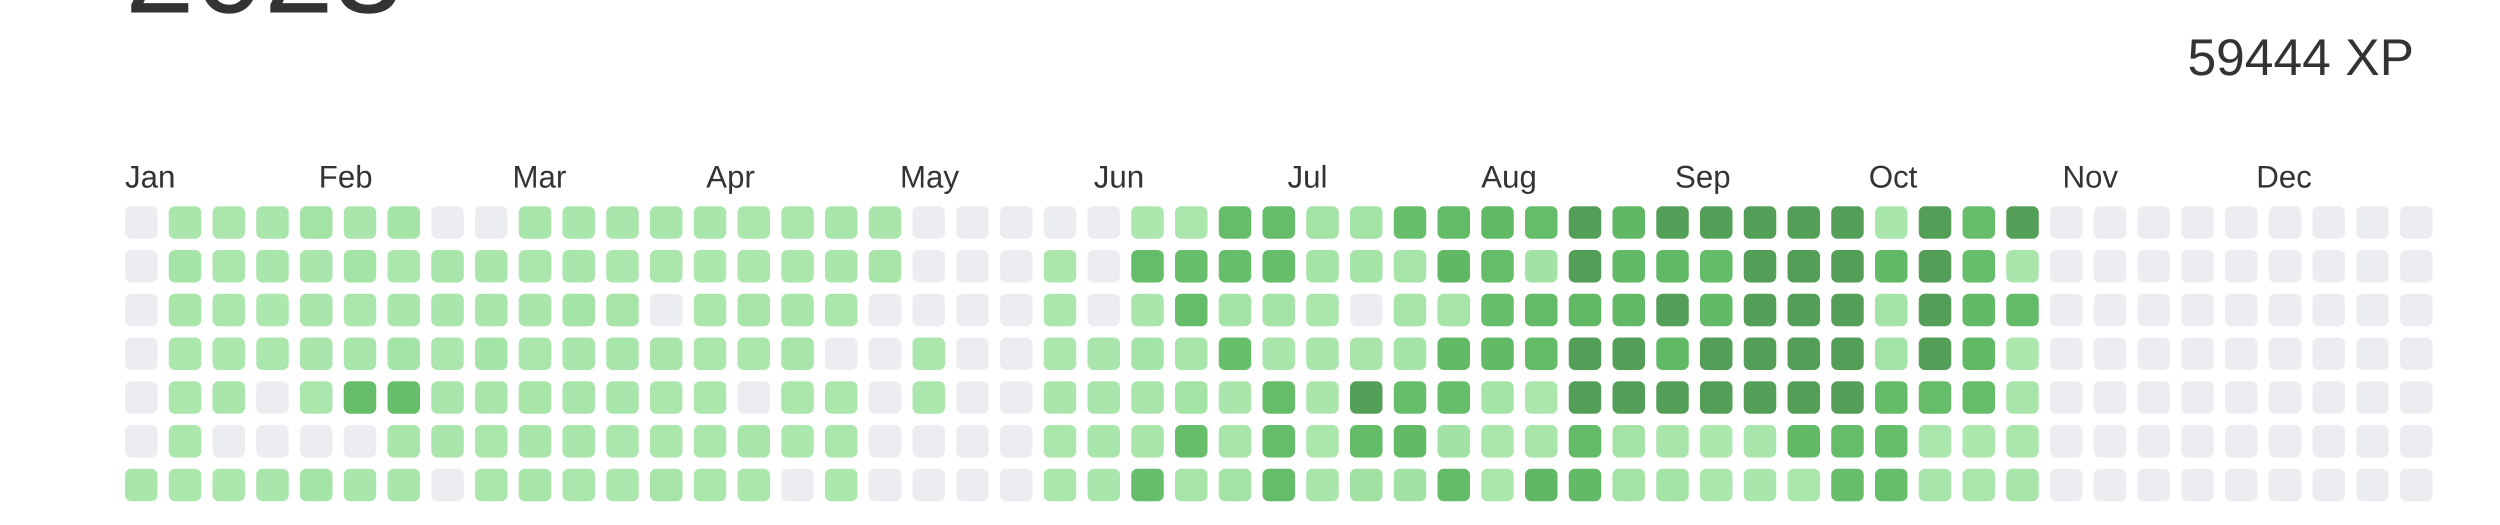
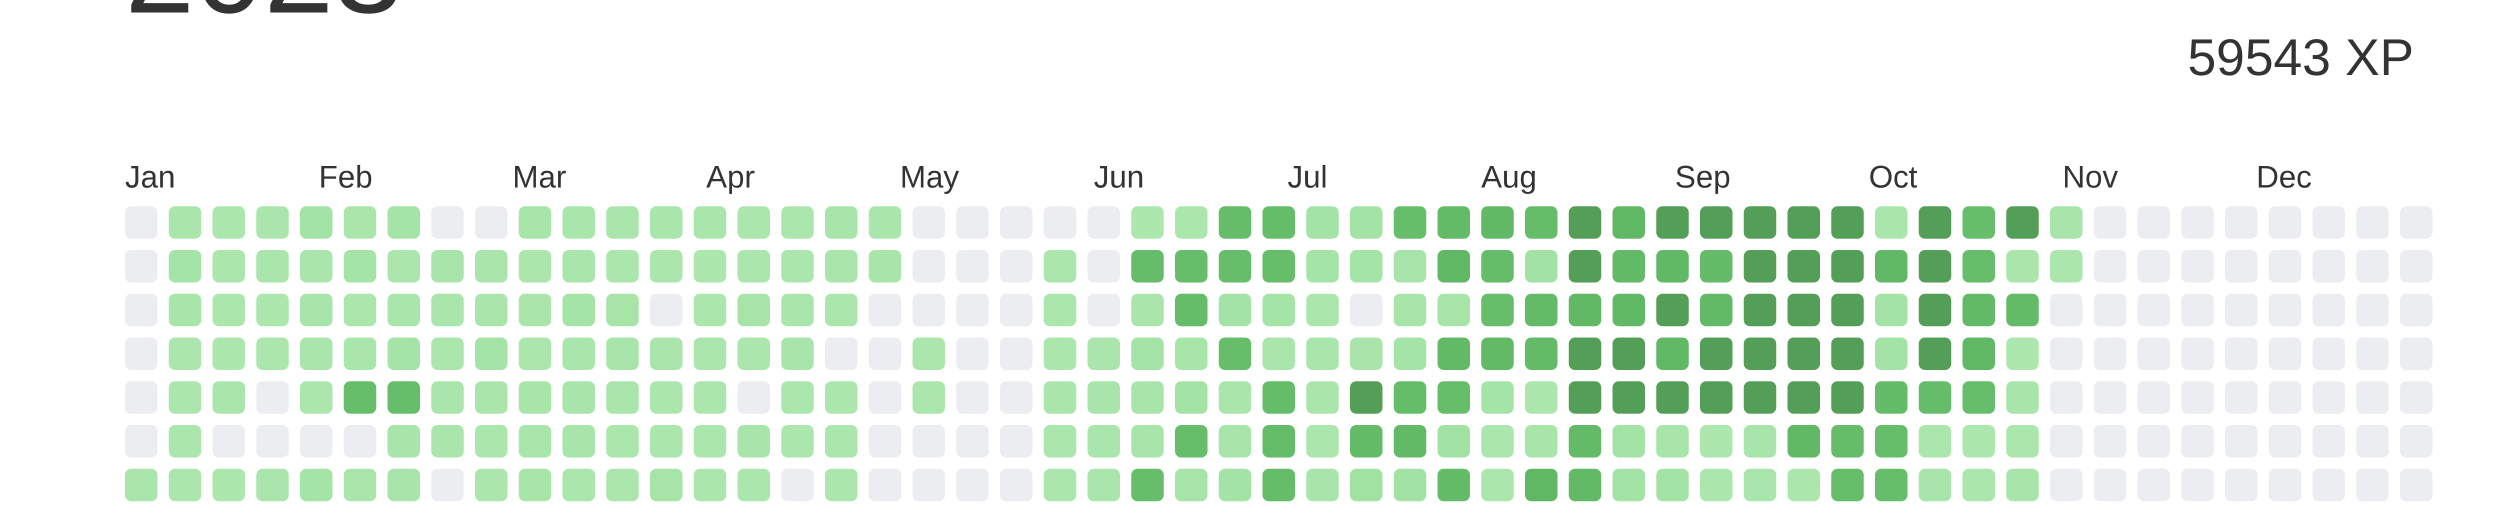
<svg xmlns="http://www.w3.org/2000/svg" baseProfile="full" height="42mm" version="1.1" viewBox="0,0,200,42" width="200mm">
  <defs />
  <rect fill="#ffffff" height="42" width="200" x="0" y="0" />
  <text alignment-baseline="hanging" fill="#333333" style="font-size:10.0px; font-family:Arial;" x="10" y="1">2023</text>
-   <text alignment-baseline="hanging" fill="#333333" style="font-size:4.125px; font-family:Arial;" x="175" y="6">59444 XP</text>
+   <text alignment-baseline="hanging" fill="#333333" style="font-size:4.125px; font-family:Arial;" x="175" y="6">59543 XP</text>
  <text fill="#333333" style="font-size:2.5px; font-family:Arial" x="10.0" y="15">Jan</text>
  <text fill="#333333" style="font-size:2.5px; font-family:Arial" x="25.5" y="15">Feb</text>
  <text fill="#333333" style="font-size:2.5px; font-family:Arial" x="41.0" y="15">Mar</text>
  <text fill="#333333" style="font-size:2.5px; font-family:Arial" x="56.5" y="15">Apr</text>
  <text fill="#333333" style="font-size:2.5px; font-family:Arial" x="72.0" y="15">May</text>
  <text fill="#333333" style="font-size:2.5px; font-family:Arial" x="87.5" y="15">Jun</text>
  <text fill="#333333" style="font-size:2.5px; font-family:Arial" x="103.0" y="15">Jul</text>
  <text fill="#333333" style="font-size:2.5px; font-family:Arial" x="118.5" y="15">Aug</text>
  <text fill="#333333" style="font-size:2.5px; font-family:Arial" x="134.0" y="15">Sep</text>
  <text fill="#333333" style="font-size:2.5px; font-family:Arial" x="149.5" y="15">Oct</text>
  <text fill="#333333" style="font-size:2.5px; font-family:Arial" x="165.0" y="15">Nov</text>
  <text fill="#333333" style="font-size:2.5px; font-family:Arial" x="180.5" y="15">Dec</text>
  <rect fill="#EBEDF0" height="2.6" rx="0.5" ry="0.5" width="2.6" x="10.0" y="16.5" />
  <rect fill="#EBEDF0" height="2.6" rx="0.5" ry="0.5" width="2.6" x="10.0" y="20.0" />
  <rect fill="#EBEDF0" height="2.6" rx="0.5" ry="0.5" width="2.6" x="10.0" y="23.5" />
  <rect fill="#EBEDF0" height="2.6" rx="0.5" ry="0.5" width="2.6" x="10.0" y="27.0" />
  <rect fill="#EBEDF0" height="2.6" rx="0.5" ry="0.5" width="2.6" x="10.0" y="30.5" />
  <rect fill="#EBEDF0" height="2.6" rx="0.5" ry="0.5" width="2.6" x="10.0" y="34.0" />
  <rect fill="#aae6ac" height="2.6" rx="0.5" ry="0.5" width="2.6" x="10.0" y="37.5" />
  <rect fill="#aae6ac" height="2.6" rx="0.5" ry="0.5" width="2.6" x="13.5" y="16.5" />
  <rect fill="#a5e4a7" height="2.6" rx="0.5" ry="0.5" width="2.6" x="13.5" y="20.0" />
  <rect fill="#a7e5a9" height="2.6" rx="0.5" ry="0.5" width="2.6" x="13.5" y="23.5" />
  <rect fill="#abe7ad" height="2.6" rx="0.5" ry="0.5" width="2.6" x="13.5" y="27.0" />
  <rect fill="#abe7ad" height="2.6" rx="0.5" ry="0.5" width="2.6" x="13.5" y="30.5" />
  <rect fill="#abe7ad" height="2.6" rx="0.5" ry="0.5" width="2.6" x="13.5" y="34.0" />
  <rect fill="#abe7ad" height="2.6" rx="0.5" ry="0.5" width="2.6" x="13.5" y="37.5" />
  <rect fill="#abe6ad" height="2.6" rx="0.5" ry="0.5" width="2.6" x="17.0" y="16.5" />
  <rect fill="#abe6ad" height="2.6" rx="0.5" ry="0.5" width="2.6" x="17.0" y="20.0" />
  <rect fill="#abe7ad" height="2.6" rx="0.5" ry="0.5" width="2.6" x="17.0" y="23.5" />
  <rect fill="#ace7ae" height="2.6" rx="0.5" ry="0.5" width="2.6" x="17.0" y="27.0" />
  <rect fill="#a9e6ab" height="2.6" rx="0.5" ry="0.5" width="2.6" x="17.0" y="30.5" />
  <rect fill="#EBEDF0" height="2.6" rx="0.5" ry="0.5" width="2.6" x="17.0" y="34.0" />
  <rect fill="#ace7ae" height="2.6" rx="0.5" ry="0.5" width="2.6" x="17.0" y="37.5" />
  <rect fill="#aae6ac" height="2.6" rx="0.5" ry="0.5" width="2.6" x="20.5" y="16.5" />
  <rect fill="#a9e6ab" height="2.6" rx="0.5" ry="0.5" width="2.6" x="20.5" y="20.0" />
  <rect fill="#ace7ae" height="2.6" rx="0.5" ry="0.5" width="2.6" x="20.5" y="23.5" />
  <rect fill="#abe7ad" height="2.6" rx="0.5" ry="0.5" width="2.6" x="20.5" y="27.0" />
  <rect fill="#EBEDF0" height="2.6" rx="0.5" ry="0.5" width="2.6" x="20.5" y="30.5" />
  <rect fill="#EBEDF0" height="2.6" rx="0.5" ry="0.5" width="2.6" x="20.5" y="34.0" />
  <rect fill="#aae6ac" height="2.6" rx="0.5" ry="0.5" width="2.6" x="20.5" y="37.5" />
  <rect fill="#a4e3a6" height="2.6" rx="0.5" ry="0.5" width="2.6" x="24.0" y="16.5" />
  <rect fill="#aae6ac" height="2.6" rx="0.5" ry="0.5" width="2.6" x="24.0" y="20.0" />
  <rect fill="#a8e5aa" height="2.6" rx="0.5" ry="0.5" width="2.6" x="24.0" y="23.5" />
  <rect fill="#aae6ac" height="2.6" rx="0.5" ry="0.5" width="2.6" x="24.0" y="27.0" />
  <rect fill="#abe6ad" height="2.6" rx="0.5" ry="0.5" width="2.6" x="24.0" y="30.5" />
  <rect fill="#EBEDF0" height="2.6" rx="0.5" ry="0.5" width="2.6" x="24.0" y="34.0" />
  <rect fill="#a4e4a7" height="2.6" rx="0.5" ry="0.5" width="2.6" x="24.0" y="37.5" />
  <rect fill="#aae6ac" height="2.6" rx="0.5" ry="0.5" width="2.6" x="27.5" y="16.5" />
  <rect fill="#a5e4a7" height="2.6" rx="0.5" ry="0.5" width="2.6" x="27.5" y="20.0" />
  <rect fill="#abe6ad" height="2.6" rx="0.5" ry="0.5" width="2.6" x="27.5" y="23.5" />
  <rect fill="#a9e6ab" height="2.6" rx="0.5" ry="0.5" width="2.6" x="27.5" y="27.0" />
  <rect fill="#66be6a" height="2.6" rx="0.5" ry="0.5" width="2.6" x="27.5" y="30.5" />
  <rect fill="#EBEDF0" height="2.6" rx="0.5" ry="0.5" width="2.6" x="27.5" y="34.0" />
  <rect fill="#aae6ac" height="2.6" rx="0.5" ry="0.5" width="2.6" x="27.5" y="37.5" />
  <rect fill="#a5e4a7" height="2.6" rx="0.5" ry="0.5" width="2.6" x="31.0" y="16.5" />
  <rect fill="#abe7ad" height="2.6" rx="0.5" ry="0.5" width="2.6" x="31.0" y="20.0" />
  <rect fill="#a9e6ab" height="2.6" rx="0.5" ry="0.5" width="2.6" x="31.0" y="23.5" />
  <rect fill="#a4e4a7" height="2.6" rx="0.5" ry="0.5" width="2.6" x="31.0" y="27.0" />
  <rect fill="#66be6a" height="2.6" rx="0.5" ry="0.5" width="2.6" x="31.0" y="30.5" />
  <rect fill="#a8e5aa" height="2.6" rx="0.5" ry="0.5" width="2.6" x="31.0" y="34.0" />
  <rect fill="#a7e5aa" height="2.6" rx="0.5" ry="0.5" width="2.6" x="31.0" y="37.5" />
  <rect fill="#EBEDF0" height="2.6" rx="0.5" ry="0.5" width="2.6" x="34.5" y="16.5" />
  <rect fill="#a8e5ab" height="2.6" rx="0.5" ry="0.5" width="2.6" x="34.5" y="20.0" />
  <rect fill="#a9e6ab" height="2.6" rx="0.5" ry="0.5" width="2.6" x="34.5" y="23.5" />
  <rect fill="#abe6ad" height="2.6" rx="0.5" ry="0.5" width="2.6" x="34.5" y="27.0" />
  <rect fill="#aae6ac" height="2.6" rx="0.5" ry="0.5" width="2.6" x="34.5" y="30.5" />
  <rect fill="#aae6ac" height="2.6" rx="0.5" ry="0.5" width="2.6" x="34.5" y="34.0" />
  <rect fill="#EBEDF0" height="2.6" rx="0.5" ry="0.5" width="2.6" x="34.5" y="37.5" />
  <rect fill="#EBEDF0" height="2.6" rx="0.5" ry="0.5" width="2.6" x="38.0" y="16.5" />
  <rect fill="#aae6ac" height="2.6" rx="0.5" ry="0.5" width="2.6" x="38.0" y="20.0" />
  <rect fill="#aae6ac" height="2.6" rx="0.5" ry="0.5" width="2.6" x="38.0" y="23.5" />
  <rect fill="#a5e4a7" height="2.6" rx="0.5" ry="0.5" width="2.6" x="38.0" y="27.0" />
  <rect fill="#aae6ac" height="2.6" rx="0.5" ry="0.5" width="2.6" x="38.0" y="30.5" />
  <rect fill="#abe7ad" height="2.6" rx="0.5" ry="0.5" width="2.6" x="38.0" y="34.0" />
  <rect fill="#abe6ad" height="2.6" rx="0.5" ry="0.5" width="2.6" x="38.0" y="37.5" />
  <rect fill="#a8e5aa" height="2.6" rx="0.5" ry="0.5" width="2.6" x="41.5" y="16.5" />
  <rect fill="#abe7ad" height="2.6" rx="0.5" ry="0.5" width="2.6" x="41.5" y="20.0" />
  <rect fill="#aae6ac" height="2.6" rx="0.5" ry="0.5" width="2.6" x="41.5" y="23.5" />
  <rect fill="#abe7ad" height="2.6" rx="0.5" ry="0.5" width="2.6" x="41.5" y="27.0" />
  <rect fill="#a7e5a9" height="2.6" rx="0.5" ry="0.5" width="2.6" x="41.5" y="30.5" />
  <rect fill="#a9e6ab" height="2.6" rx="0.5" ry="0.5" width="2.6" x="41.5" y="34.0" />
  <rect fill="#a7e5a9" height="2.6" rx="0.5" ry="0.5" width="2.6" x="41.5" y="37.5" />
  <rect fill="#a9e6ab" height="2.6" rx="0.5" ry="0.5" width="2.6" x="45.0" y="16.5" />
  <rect fill="#a9e6ab" height="2.6" rx="0.5" ry="0.5" width="2.6" x="45.0" y="20.0" />
  <rect fill="#a4e4a7" height="2.6" rx="0.5" ry="0.5" width="2.6" x="45.0" y="23.5" />
  <rect fill="#a9e6ab" height="2.6" rx="0.5" ry="0.5" width="2.6" x="45.0" y="27.0" />
  <rect fill="#a8e5aa" height="2.6" rx="0.5" ry="0.5" width="2.6" x="45.0" y="30.5" />
  <rect fill="#a8e5aa" height="2.6" rx="0.5" ry="0.5" width="2.6" x="45.0" y="34.0" />
  <rect fill="#abe7ad" height="2.6" rx="0.5" ry="0.5" width="2.6" x="45.0" y="37.5" />
  <rect fill="#aae6ac" height="2.6" rx="0.5" ry="0.5" width="2.6" x="48.5" y="16.5" />
  <rect fill="#abe7ad" height="2.6" rx="0.5" ry="0.5" width="2.6" x="48.5" y="20.0" />
  <rect fill="#a6e4a8" height="2.6" rx="0.5" ry="0.5" width="2.6" x="48.5" y="23.5" />
  <rect fill="#a8e5aa" height="2.6" rx="0.5" ry="0.5" width="2.6" x="48.5" y="27.0" />
  <rect fill="#a9e6ab" height="2.6" rx="0.5" ry="0.5" width="2.6" x="48.5" y="30.5" />
  <rect fill="#abe7ad" height="2.6" rx="0.5" ry="0.5" width="2.6" x="48.5" y="34.0" />
  <rect fill="#abe6ad" height="2.6" rx="0.5" ry="0.5" width="2.6" x="48.5" y="37.5" />
  <rect fill="#a9e6ab" height="2.6" rx="0.5" ry="0.5" width="2.6" x="52.0" y="16.5" />
  <rect fill="#abe6ad" height="2.6" rx="0.5" ry="0.5" width="2.6" x="52.0" y="20.0" />
  <rect fill="#EBEDF0" height="2.6" rx="0.5" ry="0.5" width="2.6" x="52.0" y="23.5" />
  <rect fill="#aae6ac" height="2.6" rx="0.5" ry="0.5" width="2.6" x="52.0" y="27.0" />
  <rect fill="#abe7ad" height="2.6" rx="0.5" ry="0.5" width="2.6" x="52.0" y="30.5" />
  <rect fill="#abe6ad" height="2.6" rx="0.5" ry="0.5" width="2.6" x="52.0" y="34.0" />
  <rect fill="#a6e4a8" height="2.6" rx="0.5" ry="0.5" width="2.6" x="52.0" y="37.5" />
  <rect fill="#a9e6ab" height="2.6" rx="0.5" ry="0.5" width="2.6" x="55.5" y="16.5" />
  <rect fill="#ace7ae" height="2.6" rx="0.5" ry="0.5" width="2.6" x="55.5" y="20.0" />
  <rect fill="#abe7ad" height="2.6" rx="0.5" ry="0.5" width="2.6" x="55.5" y="23.5" />
  <rect fill="#abe6ad" height="2.6" rx="0.5" ry="0.5" width="2.6" x="55.5" y="27.0" />
  <rect fill="#abe7ad" height="2.6" rx="0.5" ry="0.5" width="2.6" x="55.5" y="30.5" />
  <rect fill="#abe7ad" height="2.6" rx="0.5" ry="0.5" width="2.6" x="55.5" y="34.0" />
  <rect fill="#abe7ad" height="2.6" rx="0.5" ry="0.5" width="2.6" x="55.5" y="37.5" />
  <rect fill="#abe6ad" height="2.6" rx="0.5" ry="0.5" width="2.6" x="59.0" y="16.5" />
  <rect fill="#abe6ad" height="2.6" rx="0.5" ry="0.5" width="2.6" x="59.0" y="20.0" />
  <rect fill="#a6e4a8" height="2.6" rx="0.5" ry="0.5" width="2.6" x="59.0" y="23.5" />
  <rect fill="#abe7ad" height="2.6" rx="0.5" ry="0.5" width="2.6" x="59.0" y="27.0" />
  <rect fill="#EBEDF0" height="2.6" rx="0.5" ry="0.5" width="2.6" x="59.0" y="30.5" />
  <rect fill="#a8e5aa" height="2.6" rx="0.5" ry="0.5" width="2.6" x="59.0" y="34.0" />
  <rect fill="#abe7ad" height="2.6" rx="0.5" ry="0.5" width="2.6" x="59.0" y="37.5" />
  <rect fill="#abe7ad" height="2.6" rx="0.5" ry="0.5" width="2.6" x="62.5" y="16.5" />
  <rect fill="#abe7ad" height="2.6" rx="0.5" ry="0.5" width="2.6" x="62.5" y="20.0" />
  <rect fill="#a9e6ab" height="2.6" rx="0.5" ry="0.5" width="2.6" x="62.5" y="23.5" />
  <rect fill="#a8e5aa" height="2.6" rx="0.5" ry="0.5" width="2.6" x="62.5" y="27.0" />
  <rect fill="#abe6ad" height="2.6" rx="0.5" ry="0.5" width="2.6" x="62.5" y="30.5" />
  <rect fill="#ace7ae" height="2.6" rx="0.5" ry="0.5" width="2.6" x="62.5" y="34.0" />
  <rect fill="#EBEDF0" height="2.6" rx="0.5" ry="0.5" width="2.6" x="62.5" y="37.5" />
  <rect fill="#a8e5aa" height="2.6" rx="0.5" ry="0.5" width="2.6" x="66.0" y="16.5" />
  <rect fill="#aae6ac" height="2.6" rx="0.5" ry="0.5" width="2.6" x="66.0" y="20.0" />
  <rect fill="#abe7ad" height="2.6" rx="0.5" ry="0.5" width="2.6" x="66.0" y="23.5" />
  <rect fill="#EBEDF0" height="2.6" rx="0.5" ry="0.5" width="2.6" x="66.0" y="27.0" />
  <rect fill="#abe7ad" height="2.6" rx="0.5" ry="0.5" width="2.6" x="66.0" y="30.5" />
  <rect fill="#abe6ad" height="2.6" rx="0.5" ry="0.5" width="2.6" x="66.0" y="34.0" />
  <rect fill="#ace7ae" height="2.6" rx="0.5" ry="0.5" width="2.6" x="66.0" y="37.5" />
  <rect fill="#aae6ac" height="2.6" rx="0.5" ry="0.5" width="2.6" x="69.5" y="16.5" />
  <rect fill="#a7e5a9" height="2.6" rx="0.5" ry="0.5" width="2.6" x="69.5" y="20.0" />
  <rect fill="#EBEDF0" height="2.6" rx="0.5" ry="0.5" width="2.6" x="69.5" y="23.5" />
  <rect fill="#EBEDF0" height="2.6" rx="0.5" ry="0.5" width="2.6" x="69.5" y="27.0" />
  <rect fill="#EBEDF0" height="2.6" rx="0.5" ry="0.5" width="2.6" x="69.5" y="30.5" />
  <rect fill="#EBEDF0" height="2.6" rx="0.5" ry="0.5" width="2.6" x="69.5" y="34.0" />
  <rect fill="#EBEDF0" height="2.6" rx="0.5" ry="0.5" width="2.6" x="69.5" y="37.5" />
  <rect fill="#EBEDF0" height="2.6" rx="0.5" ry="0.5" width="2.6" x="73.0" y="16.5" />
  <rect fill="#EBEDF0" height="2.6" rx="0.5" ry="0.5" width="2.6" x="73.0" y="20.0" />
  <rect fill="#EBEDF0" height="2.6" rx="0.5" ry="0.5" width="2.6" x="73.0" y="23.5" />
  <rect fill="#abe7ad" height="2.6" rx="0.5" ry="0.5" width="2.6" x="73.0" y="27.0" />
  <rect fill="#abe7ad" height="2.6" rx="0.5" ry="0.5" width="2.6" x="73.0" y="30.5" />
  <rect fill="#EBEDF0" height="2.6" rx="0.5" ry="0.5" width="2.6" x="73.0" y="34.0" />
  <rect fill="#EBEDF0" height="2.6" rx="0.5" ry="0.5" width="2.6" x="73.0" y="37.5" />
  <rect fill="#EBEDF0" height="2.6" rx="0.5" ry="0.5" width="2.6" x="76.5" y="16.5" />
  <rect fill="#EBEDF0" height="2.6" rx="0.5" ry="0.5" width="2.6" x="76.5" y="20.0" />
  <rect fill="#EBEDF0" height="2.6" rx="0.5" ry="0.5" width="2.6" x="76.5" y="23.5" />
  <rect fill="#EBEDF0" height="2.6" rx="0.5" ry="0.5" width="2.6" x="76.5" y="27.0" />
  <rect fill="#EBEDF0" height="2.6" rx="0.5" ry="0.5" width="2.6" x="76.5" y="30.5" />
  <rect fill="#EBEDF0" height="2.6" rx="0.5" ry="0.5" width="2.6" x="76.5" y="34.0" />
  <rect fill="#EBEDF0" height="2.6" rx="0.5" ry="0.5" width="2.6" x="76.5" y="37.5" />
  <rect fill="#EBEDF0" height="2.6" rx="0.5" ry="0.5" width="2.6" x="80.0" y="16.5" />
  <rect fill="#EBEDF0" height="2.6" rx="0.5" ry="0.5" width="2.6" x="80.0" y="20.0" />
  <rect fill="#EBEDF0" height="2.6" rx="0.5" ry="0.5" width="2.6" x="80.0" y="23.5" />
  <rect fill="#EBEDF0" height="2.6" rx="0.5" ry="0.5" width="2.6" x="80.0" y="27.0" />
  <rect fill="#EBEDF0" height="2.6" rx="0.5" ry="0.5" width="2.6" x="80.0" y="30.5" />
  <rect fill="#EBEDF0" height="2.6" rx="0.5" ry="0.5" width="2.6" x="80.0" y="34.0" />
  <rect fill="#EBEDF0" height="2.6" rx="0.5" ry="0.5" width="2.6" x="80.0" y="37.5" />
  <rect fill="#EBEDF0" height="2.6" rx="0.5" ry="0.5" width="2.6" x="83.5" y="16.5" />
  <rect fill="#abe7ad" height="2.6" rx="0.5" ry="0.5" width="2.6" x="83.5" y="20.0" />
  <rect fill="#abe6ad" height="2.6" rx="0.5" ry="0.5" width="2.6" x="83.5" y="23.5" />
  <rect fill="#abe6ad" height="2.6" rx="0.5" ry="0.5" width="2.6" x="83.5" y="27.0" />
  <rect fill="#aae6ac" height="2.6" rx="0.5" ry="0.5" width="2.6" x="83.5" y="30.5" />
  <rect fill="#abe6ad" height="2.6" rx="0.5" ry="0.5" width="2.6" x="83.5" y="34.0" />
  <rect fill="#abe7ad" height="2.6" rx="0.5" ry="0.5" width="2.6" x="83.5" y="37.5" />
  <rect fill="#EBEDF0" height="2.6" rx="0.5" ry="0.5" width="2.6" x="87.0" y="16.5" />
  <rect fill="#EBEDF0" height="2.6" rx="0.5" ry="0.5" width="2.6" x="87.0" y="20.0" />
  <rect fill="#EBEDF0" height="2.6" rx="0.5" ry="0.5" width="2.6" x="87.0" y="23.5" />
  <rect fill="#aae6ac" height="2.6" rx="0.5" ry="0.5" width="2.6" x="87.0" y="27.0" />
  <rect fill="#a9e5ab" height="2.6" rx="0.5" ry="0.5" width="2.6" x="87.0" y="30.5" />
  <rect fill="#a9e6ab" height="2.6" rx="0.5" ry="0.5" width="2.6" x="87.0" y="34.0" />
  <rect fill="#aae6ac" height="2.6" rx="0.5" ry="0.5" width="2.6" x="87.0" y="37.5" />
  <rect fill="#ace7ae" height="2.6" rx="0.5" ry="0.5" width="2.6" x="90.5" y="16.5" />
  <rect fill="#65bd69" height="2.6" rx="0.5" ry="0.5" width="2.6" x="90.5" y="20.0" />
  <rect fill="#aae6ac" height="2.6" rx="0.5" ry="0.5" width="2.6" x="90.5" y="23.5" />
  <rect fill="#a4e4a7" height="2.6" rx="0.5" ry="0.5" width="2.6" x="90.5" y="27.0" />
  <rect fill="#a8e5aa" height="2.6" rx="0.5" ry="0.5" width="2.6" x="90.5" y="30.5" />
  <rect fill="#a8e5aa" height="2.6" rx="0.5" ry="0.5" width="2.6" x="90.5" y="34.0" />
  <rect fill="#66be6b" height="2.6" rx="0.5" ry="0.5" width="2.6" x="90.5" y="37.5" />
  <rect fill="#abe6ad" height="2.6" rx="0.5" ry="0.5" width="2.6" x="94.0" y="16.5" />
  <rect fill="#66be6b" height="2.6" rx="0.5" ry="0.5" width="2.6" x="94.0" y="20.0" />
  <rect fill="#65bd6a" height="2.6" rx="0.5" ry="0.5" width="2.6" x="94.0" y="23.5" />
  <rect fill="#a7e5a9" height="2.6" rx="0.5" ry="0.5" width="2.6" x="94.0" y="27.0" />
  <rect fill="#a3e3a5" height="2.6" rx="0.5" ry="0.5" width="2.6" x="94.0" y="30.5" />
  <rect fill="#66be6b" height="2.6" rx="0.5" ry="0.5" width="2.6" x="94.0" y="34.0" />
  <rect fill="#a6e4a9" height="2.6" rx="0.5" ry="0.5" width="2.6" x="94.0" y="37.5" />
  <rect fill="#65bc69" height="2.6" rx="0.5" ry="0.5" width="2.6" x="97.5" y="16.5" />
  <rect fill="#66be6b" height="2.6" rx="0.5" ry="0.5" width="2.6" x="97.5" y="20.0" />
  <rect fill="#a3e3a5" height="2.6" rx="0.5" ry="0.5" width="2.6" x="97.5" y="23.5" />
  <rect fill="#66be6b" height="2.6" rx="0.5" ry="0.5" width="2.6" x="97.5" y="27.0" />
  <rect fill="#aae6ac" height="2.6" rx="0.5" ry="0.5" width="2.6" x="97.5" y="30.5" />
  <rect fill="#a8e5aa" height="2.6" rx="0.5" ry="0.5" width="2.6" x="97.5" y="34.0" />
  <rect fill="#a3e3a5" height="2.6" rx="0.5" ry="0.5" width="2.6" x="97.5" y="37.5" />
  <rect fill="#65bd6a" height="2.6" rx="0.5" ry="0.5" width="2.6" x="101.0" y="16.5" />
  <rect fill="#66be6b" height="2.6" rx="0.5" ry="0.5" width="2.6" x="101.0" y="20.0" />
  <rect fill="#a5e4a7" height="2.6" rx="0.5" ry="0.5" width="2.6" x="101.0" y="23.5" />
  <rect fill="#a9e6ab" height="2.6" rx="0.5" ry="0.5" width="2.6" x="101.0" y="27.0" />
  <rect fill="#65bd6a" height="2.6" rx="0.5" ry="0.5" width="2.6" x="101.0" y="30.5" />
  <rect fill="#65bc69" height="2.6" rx="0.5" ry="0.5" width="2.6" x="101.0" y="34.0" />
  <rect fill="#65bd6a" height="2.6" rx="0.5" ry="0.5" width="2.6" x="101.0" y="37.5" />
  <rect fill="#a4e3a6" height="2.6" rx="0.5" ry="0.5" width="2.6" x="104.5" y="16.5" />
  <rect fill="#a5e4a7" height="2.6" rx="0.5" ry="0.5" width="2.6" x="104.5" y="20.0" />
  <rect fill="#abe7ad" height="2.6" rx="0.5" ry="0.5" width="2.6" x="104.5" y="23.5" />
  <rect fill="#a9e6ab" height="2.6" rx="0.5" ry="0.5" width="2.6" x="104.5" y="27.0" />
  <rect fill="#aae6ac" height="2.6" rx="0.5" ry="0.5" width="2.6" x="104.5" y="30.5" />
  <rect fill="#abe7ad" height="2.6" rx="0.5" ry="0.5" width="2.6" x="104.5" y="34.0" />
  <rect fill="#a7e5aa" height="2.6" rx="0.5" ry="0.5" width="2.6" x="104.5" y="37.5" />
  <rect fill="#a4e3a6" height="2.6" rx="0.5" ry="0.5" width="2.6" x="108.0" y="16.5" />
  <rect fill="#a5e4a7" height="2.6" rx="0.5" ry="0.5" width="2.6" x="108.0" y="20.0" />
  <rect fill="#EBEDF0" height="2.6" rx="0.5" ry="0.5" width="2.6" x="108.0" y="23.5" />
  <rect fill="#a9e5ab" height="2.6" rx="0.5" ry="0.5" width="2.6" x="108.0" y="27.0" />
  <rect fill="#549F57" height="2.6" rx="0.5" ry="0.5" width="2.6" x="108.0" y="30.5" />
  <rect fill="#64bc69" height="2.6" rx="0.5" ry="0.5" width="2.6" x="108.0" y="34.0" />
  <rect fill="#a1e2a3" height="2.6" rx="0.5" ry="0.5" width="2.6" x="108.0" y="37.5" />
  <rect fill="#66be6b" height="2.6" rx="0.5" ry="0.5" width="2.6" x="111.5" y="16.5" />
  <rect fill="#a6e4a9" height="2.6" rx="0.5" ry="0.5" width="2.6" x="111.5" y="20.0" />
  <rect fill="#a6e4a8" height="2.6" rx="0.5" ry="0.5" width="2.6" x="111.5" y="23.5" />
  <rect fill="#a4e4a7" height="2.6" rx="0.5" ry="0.5" width="2.6" x="111.5" y="27.0" />
  <rect fill="#65bd6a" height="2.6" rx="0.5" ry="0.5" width="2.6" x="111.5" y="30.5" />
  <rect fill="#62ba67" height="2.6" rx="0.5" ry="0.5" width="2.6" x="111.5" y="34.0" />
  <rect fill="#a2e3a5" height="2.6" rx="0.5" ry="0.5" width="2.6" x="111.5" y="37.5" />
  <rect fill="#63bb68" height="2.6" rx="0.5" ry="0.5" width="2.6" x="115.0" y="16.5" />
  <rect fill="#60b865" height="2.6" rx="0.5" ry="0.5" width="2.6" x="115.0" y="20.0" />
  <rect fill="#a6e4a8" height="2.6" rx="0.5" ry="0.5" width="2.6" x="115.0" y="23.5" />
  <rect fill="#62ba67" height="2.6" rx="0.5" ry="0.5" width="2.6" x="115.0" y="27.0" />
  <rect fill="#66be6b" height="2.6" rx="0.5" ry="0.5" width="2.6" x="115.0" y="30.5" />
  <rect fill="#a2e2a4" height="2.6" rx="0.5" ry="0.5" width="2.6" x="115.0" y="34.0" />
  <rect fill="#64bc69" height="2.6" rx="0.5" ry="0.5" width="2.6" x="115.0" y="37.5" />
  <rect fill="#61b966" height="2.6" rx="0.5" ry="0.5" width="2.6" x="118.5" y="16.5" />
  <rect fill="#65bd6a" height="2.6" rx="0.5" ry="0.5" width="2.6" x="118.5" y="20.0" />
  <rect fill="#66bd6a" height="2.6" rx="0.5" ry="0.5" width="2.6" x="118.5" y="23.5" />
  <rect fill="#62ba67" height="2.6" rx="0.5" ry="0.5" width="2.6" x="118.5" y="27.0" />
  <rect fill="#a5e4a7" height="2.6" rx="0.5" ry="0.5" width="2.6" x="118.5" y="30.5" />
  <rect fill="#abe6ad" height="2.6" rx="0.5" ry="0.5" width="2.6" x="118.5" y="34.0" />
  <rect fill="#abe7ad" height="2.6" rx="0.5" ry="0.5" width="2.6" x="118.5" y="37.5" />
  <rect fill="#65bd6a" height="2.6" rx="0.5" ry="0.5" width="2.6" x="122.0" y="16.5" />
  <rect fill="#a2e3a5" height="2.6" rx="0.5" ry="0.5" width="2.6" x="122.0" y="20.0" />
  <rect fill="#63bb68" height="2.6" rx="0.5" ry="0.5" width="2.6" x="122.0" y="23.5" />
  <rect fill="#63bb68" height="2.6" rx="0.5" ry="0.5" width="2.6" x="122.0" y="27.0" />
  <rect fill="#abe7ad" height="2.6" rx="0.5" ry="0.5" width="2.6" x="122.0" y="30.5" />
  <rect fill="#a7e5a9" height="2.6" rx="0.5" ry="0.5" width="2.6" x="122.0" y="34.0" />
  <rect fill="#60b764" height="2.6" rx="0.5" ry="0.5" width="2.6" x="122.0" y="37.5" />
  <rect fill="#549F57" height="2.6" rx="0.5" ry="0.5" width="2.6" x="125.5" y="16.5" />
  <rect fill="#549F57" height="2.6" rx="0.5" ry="0.5" width="2.6" x="125.5" y="20.0" />
  <rect fill="#61b966" height="2.6" rx="0.5" ry="0.5" width="2.6" x="125.5" y="23.5" />
  <rect fill="#549F57" height="2.6" rx="0.5" ry="0.5" width="2.6" x="125.5" y="27.0" />
  <rect fill="#549F57" height="2.6" rx="0.5" ry="0.5" width="2.6" x="125.5" y="30.5" />
  <rect fill="#63bb68" height="2.6" rx="0.5" ry="0.5" width="2.6" x="125.5" y="34.0" />
  <rect fill="#62ba67" height="2.6" rx="0.5" ry="0.5" width="2.6" x="125.5" y="37.5" />
  <rect fill="#60b865" height="2.6" rx="0.5" ry="0.5" width="2.6" x="129.0" y="16.5" />
  <rect fill="#62ba67" height="2.6" rx="0.5" ry="0.5" width="2.6" x="129.0" y="20.0" />
  <rect fill="#61b966" height="2.6" rx="0.5" ry="0.5" width="2.6" x="129.0" y="23.5" />
  <rect fill="#549F57" height="2.6" rx="0.5" ry="0.5" width="2.6" x="129.0" y="27.0" />
  <rect fill="#549F57" height="2.6" rx="0.5" ry="0.5" width="2.6" x="129.0" y="30.5" />
  <rect fill="#a3e3a5" height="2.6" rx="0.5" ry="0.5" width="2.6" x="129.0" y="34.0" />
  <rect fill="#a4e3a6" height="2.6" rx="0.5" ry="0.5" width="2.6" x="129.0" y="37.5" />
  <rect fill="#549F57" height="2.6" rx="0.5" ry="0.5" width="2.6" x="132.5" y="16.5" />
  <rect fill="#61b966" height="2.6" rx="0.5" ry="0.5" width="2.6" x="132.5" y="20.0" />
  <rect fill="#549F57" height="2.6" rx="0.5" ry="0.5" width="2.6" x="132.5" y="23.5" />
  <rect fill="#61b966" height="2.6" rx="0.5" ry="0.5" width="2.6" x="132.5" y="27.0" />
  <rect fill="#549F57" height="2.6" rx="0.5" ry="0.5" width="2.6" x="132.5" y="30.5" />
  <rect fill="#a8e5aa" height="2.6" rx="0.5" ry="0.5" width="2.6" x="132.5" y="34.0" />
  <rect fill="#a4e3a6" height="2.6" rx="0.5" ry="0.5" width="2.6" x="132.5" y="37.5" />
  <rect fill="#549F57" height="2.6" rx="0.5" ry="0.5" width="2.6" x="136.0" y="16.5" />
  <rect fill="#64bc69" height="2.6" rx="0.5" ry="0.5" width="2.6" x="136.0" y="20.0" />
  <rect fill="#62ba67" height="2.6" rx="0.5" ry="0.5" width="2.6" x="136.0" y="23.5" />
  <rect fill="#549F57" height="2.6" rx="0.5" ry="0.5" width="2.6" x="136.0" y="27.0" />
  <rect fill="#549F57" height="2.6" rx="0.5" ry="0.5" width="2.6" x="136.0" y="30.5" />
  <rect fill="#ace7ae" height="2.6" rx="0.5" ry="0.5" width="2.6" x="136.0" y="34.0" />
  <rect fill="#abe6ad" height="2.6" rx="0.5" ry="0.5" width="2.6" x="136.0" y="37.5" />
  <rect fill="#549F57" height="2.6" rx="0.5" ry="0.5" width="2.6" x="139.5" y="16.5" />
  <rect fill="#549F57" height="2.6" rx="0.5" ry="0.5" width="2.6" x="139.5" y="20.0" />
  <rect fill="#549F57" height="2.6" rx="0.5" ry="0.5" width="2.6" x="139.5" y="23.5" />
  <rect fill="#549F57" height="2.6" rx="0.5" ry="0.5" width="2.6" x="139.5" y="27.0" />
  <rect fill="#549F57" height="2.6" rx="0.5" ry="0.5" width="2.6" x="139.5" y="30.5" />
  <rect fill="#a8e5ab" height="2.6" rx="0.5" ry="0.5" width="2.6" x="139.5" y="34.0" />
  <rect fill="#a9e6ab" height="2.6" rx="0.5" ry="0.5" width="2.6" x="139.5" y="37.5" />
  <rect fill="#549F57" height="2.6" rx="0.5" ry="0.5" width="2.6" x="143.0" y="16.5" />
  <rect fill="#549F57" height="2.6" rx="0.5" ry="0.5" width="2.6" x="143.0" y="20.0" />
  <rect fill="#549F57" height="2.6" rx="0.5" ry="0.5" width="2.6" x="143.0" y="23.5" />
  <rect fill="#549F57" height="2.6" rx="0.5" ry="0.5" width="2.6" x="143.0" y="27.0" />
  <rect fill="#549F57" height="2.6" rx="0.5" ry="0.5" width="2.6" x="143.0" y="30.5" />
  <rect fill="#61b966" height="2.6" rx="0.5" ry="0.5" width="2.6" x="143.0" y="34.0" />
  <rect fill="#abe7ad" height="2.6" rx="0.5" ry="0.5" width="2.6" x="143.0" y="37.5" />
  <rect fill="#549F57" height="2.6" rx="0.5" ry="0.5" width="2.6" x="146.5" y="16.5" />
  <rect fill="#549F57" height="2.6" rx="0.5" ry="0.5" width="2.6" x="146.5" y="20.0" />
  <rect fill="#549F57" height="2.6" rx="0.5" ry="0.5" width="2.6" x="146.5" y="23.5" />
  <rect fill="#549F57" height="2.6" rx="0.5" ry="0.5" width="2.6" x="146.5" y="27.0" />
  <rect fill="#549F57" height="2.6" rx="0.5" ry="0.5" width="2.6" x="146.5" y="30.5" />
  <rect fill="#65bd6a" height="2.6" rx="0.5" ry="0.5" width="2.6" x="146.5" y="34.0" />
  <rect fill="#66be6b" height="2.6" rx="0.5" ry="0.5" width="2.6" x="146.5" y="37.5" />
  <rect fill="#a9e6ab" height="2.6" rx="0.5" ry="0.5" width="2.6" x="150.0" y="16.5" />
  <rect fill="#61b966" height="2.6" rx="0.5" ry="0.5" width="2.6" x="150.0" y="20.0" />
  <rect fill="#a4e3a6" height="2.6" rx="0.5" ry="0.5" width="2.6" x="150.0" y="23.5" />
  <rect fill="#a3e3a6" height="2.6" rx="0.5" ry="0.5" width="2.6" x="150.0" y="27.0" />
  <rect fill="#64bc69" height="2.6" rx="0.5" ry="0.5" width="2.6" x="150.0" y="30.5" />
  <rect fill="#66be6b" height="2.6" rx="0.5" ry="0.5" width="2.6" x="150.0" y="34.0" />
  <rect fill="#66bd6a" height="2.6" rx="0.5" ry="0.5" width="2.6" x="150.0" y="37.5" />
  <rect fill="#549F57" height="2.6" rx="0.5" ry="0.5" width="2.6" x="153.5" y="16.5" />
  <rect fill="#549F57" height="2.6" rx="0.5" ry="0.5" width="2.6" x="153.5" y="20.0" />
  <rect fill="#549F57" height="2.6" rx="0.5" ry="0.5" width="2.6" x="153.5" y="23.5" />
  <rect fill="#549F57" height="2.6" rx="0.5" ry="0.5" width="2.6" x="153.5" y="27.0" />
  <rect fill="#65bc69" height="2.6" rx="0.5" ry="0.5" width="2.6" x="153.5" y="30.5" />
  <rect fill="#abe7ad" height="2.6" rx="0.5" ry="0.5" width="2.6" x="153.5" y="34.0" />
  <rect fill="#a8e5aa" height="2.6" rx="0.5" ry="0.5" width="2.6" x="153.5" y="37.5" />
  <rect fill="#66be6a" height="2.6" rx="0.5" ry="0.5" width="2.6" x="157.0" y="16.5" />
  <rect fill="#66be6b" height="2.6" rx="0.5" ry="0.5" width="2.6" x="157.0" y="20.0" />
  <rect fill="#62ba67" height="2.6" rx="0.5" ry="0.5" width="2.6" x="157.0" y="23.5" />
  <rect fill="#61b966" height="2.6" rx="0.5" ry="0.5" width="2.6" x="157.0" y="27.0" />
  <rect fill="#66be6a" height="2.6" rx="0.5" ry="0.5" width="2.6" x="157.0" y="30.5" />
  <rect fill="#ace7ae" height="2.6" rx="0.5" ry="0.5" width="2.6" x="157.0" y="34.0" />
  <rect fill="#abe7ad" height="2.6" rx="0.5" ry="0.5" width="2.6" x="157.0" y="37.5" />
  <rect fill="#549F57" height="2.6" rx="0.5" ry="0.5" width="2.6" x="160.5" y="16.5" />
  <rect fill="#aae6ac" height="2.6" rx="0.5" ry="0.5" width="2.6" x="160.5" y="20.0" />
  <rect fill="#63bb68" height="2.6" rx="0.5" ry="0.5" width="2.6" x="160.5" y="23.5" />
  <rect fill="#ace7ae" height="2.6" rx="0.5" ry="0.5" width="2.6" x="160.5" y="27.0" />
  <rect fill="#a8e5aa" height="2.6" rx="0.5" ry="0.5" width="2.6" x="160.5" y="30.5" />
  <rect fill="#abe7ad" height="2.6" rx="0.5" ry="0.5" width="2.6" x="160.5" y="34.0" />
  <rect fill="#a7e5aa" height="2.6" rx="0.5" ry="0.5" width="2.6" x="160.5" y="37.5" />
-   <rect fill="#EBEDF0" height="2.6" rx="0.5" ry="0.5" width="2.6" x="164.0" y="16.5" />
-   <rect fill="#EBEDF0" height="2.6" rx="0.5" ry="0.5" width="2.6" x="164.0" y="20.0" />
+   <rect fill="#a8e5aa" height="2.6" rx="0.5" ry="0.5" width="2.6" x="164.0" y="16.5" />
+   <rect fill="#abe6ad" height="2.6" rx="0.5" ry="0.5" width="2.6" x="164.0" y="20.0" />
  <rect fill="#EBEDF0" height="2.6" rx="0.5" ry="0.5" width="2.6" x="164.0" y="23.5" />
  <rect fill="#EBEDF0" height="2.6" rx="0.5" ry="0.5" width="2.6" x="164.0" y="27.0" />
  <rect fill="#EBEDF0" height="2.6" rx="0.5" ry="0.5" width="2.6" x="164.0" y="30.5" />
  <rect fill="#EBEDF0" height="2.6" rx="0.5" ry="0.5" width="2.6" x="164.0" y="34.0" />
  <rect fill="#EBEDF0" height="2.6" rx="0.5" ry="0.5" width="2.6" x="164.0" y="37.5" />
  <rect fill="#EBEDF0" height="2.6" rx="0.5" ry="0.5" width="2.6" x="167.5" y="16.5" />
  <rect fill="#EBEDF0" height="2.6" rx="0.5" ry="0.5" width="2.6" x="167.5" y="20.0" />
  <rect fill="#EBEDF0" height="2.6" rx="0.5" ry="0.5" width="2.6" x="167.5" y="23.5" />
  <rect fill="#EBEDF0" height="2.6" rx="0.5" ry="0.5" width="2.6" x="167.5" y="27.0" />
  <rect fill="#EBEDF0" height="2.6" rx="0.5" ry="0.5" width="2.6" x="167.5" y="30.5" />
  <rect fill="#EBEDF0" height="2.6" rx="0.5" ry="0.5" width="2.6" x="167.5" y="34.0" />
  <rect fill="#EBEDF0" height="2.6" rx="0.5" ry="0.5" width="2.6" x="167.5" y="37.5" />
  <rect fill="#EBEDF0" height="2.6" rx="0.5" ry="0.5" width="2.6" x="171.0" y="16.5" />
  <rect fill="#EBEDF0" height="2.6" rx="0.5" ry="0.5" width="2.6" x="171.0" y="20.0" />
  <rect fill="#EBEDF0" height="2.6" rx="0.5" ry="0.5" width="2.6" x="171.0" y="23.5" />
  <rect fill="#EBEDF0" height="2.6" rx="0.5" ry="0.5" width="2.6" x="171.0" y="27.0" />
  <rect fill="#EBEDF0" height="2.6" rx="0.5" ry="0.5" width="2.6" x="171.0" y="30.5" />
  <rect fill="#EBEDF0" height="2.6" rx="0.5" ry="0.5" width="2.6" x="171.0" y="34.0" />
  <rect fill="#EBEDF0" height="2.6" rx="0.5" ry="0.5" width="2.6" x="171.0" y="37.5" />
  <rect fill="#EBEDF0" height="2.6" rx="0.5" ry="0.5" width="2.6" x="174.5" y="16.5" />
  <rect fill="#EBEDF0" height="2.6" rx="0.5" ry="0.5" width="2.6" x="174.5" y="20.0" />
  <rect fill="#EBEDF0" height="2.6" rx="0.5" ry="0.5" width="2.6" x="174.5" y="23.5" />
  <rect fill="#EBEDF0" height="2.6" rx="0.5" ry="0.5" width="2.6" x="174.5" y="27.0" />
  <rect fill="#EBEDF0" height="2.6" rx="0.5" ry="0.5" width="2.6" x="174.5" y="30.5" />
  <rect fill="#EBEDF0" height="2.6" rx="0.5" ry="0.5" width="2.6" x="174.5" y="34.0" />
  <rect fill="#EBEDF0" height="2.6" rx="0.5" ry="0.5" width="2.6" x="174.5" y="37.5" />
  <rect fill="#EBEDF0" height="2.6" rx="0.5" ry="0.5" width="2.6" x="178.0" y="16.5" />
  <rect fill="#EBEDF0" height="2.6" rx="0.5" ry="0.5" width="2.6" x="178.0" y="20.0" />
  <rect fill="#EBEDF0" height="2.6" rx="0.5" ry="0.5" width="2.6" x="178.0" y="23.5" />
  <rect fill="#EBEDF0" height="2.6" rx="0.5" ry="0.5" width="2.6" x="178.0" y="27.0" />
  <rect fill="#EBEDF0" height="2.6" rx="0.5" ry="0.5" width="2.6" x="178.0" y="30.5" />
  <rect fill="#EBEDF0" height="2.6" rx="0.5" ry="0.5" width="2.6" x="178.0" y="34.0" />
  <rect fill="#EBEDF0" height="2.6" rx="0.5" ry="0.5" width="2.6" x="178.0" y="37.5" />
  <rect fill="#EBEDF0" height="2.6" rx="0.5" ry="0.5" width="2.6" x="181.5" y="16.5" />
  <rect fill="#EBEDF0" height="2.6" rx="0.5" ry="0.5" width="2.6" x="181.5" y="20.0" />
  <rect fill="#EBEDF0" height="2.6" rx="0.5" ry="0.5" width="2.6" x="181.5" y="23.5" />
  <rect fill="#EBEDF0" height="2.6" rx="0.5" ry="0.5" width="2.6" x="181.5" y="27.0" />
  <rect fill="#EBEDF0" height="2.6" rx="0.5" ry="0.5" width="2.6" x="181.5" y="30.5" />
  <rect fill="#EBEDF0" height="2.6" rx="0.5" ry="0.5" width="2.6" x="181.5" y="34.0" />
  <rect fill="#EBEDF0" height="2.6" rx="0.5" ry="0.5" width="2.6" x="181.5" y="37.5" />
  <rect fill="#EBEDF0" height="2.6" rx="0.5" ry="0.5" width="2.6" x="185.0" y="16.5" />
  <rect fill="#EBEDF0" height="2.6" rx="0.5" ry="0.5" width="2.6" x="185.0" y="20.0" />
  <rect fill="#EBEDF0" height="2.6" rx="0.5" ry="0.5" width="2.6" x="185.0" y="23.5" />
  <rect fill="#EBEDF0" height="2.6" rx="0.5" ry="0.5" width="2.6" x="185.0" y="27.0" />
  <rect fill="#EBEDF0" height="2.6" rx="0.5" ry="0.5" width="2.6" x="185.0" y="30.5" />
  <rect fill="#EBEDF0" height="2.6" rx="0.5" ry="0.5" width="2.6" x="185.0" y="34.0" />
  <rect fill="#EBEDF0" height="2.6" rx="0.5" ry="0.5" width="2.6" x="185.0" y="37.5" />
  <rect fill="#EBEDF0" height="2.6" rx="0.5" ry="0.5" width="2.6" x="188.5" y="16.5" />
  <rect fill="#EBEDF0" height="2.6" rx="0.5" ry="0.5" width="2.6" x="188.5" y="20.0" />
  <rect fill="#EBEDF0" height="2.6" rx="0.5" ry="0.5" width="2.6" x="188.5" y="23.5" />
  <rect fill="#EBEDF0" height="2.6" rx="0.5" ry="0.5" width="2.6" x="188.5" y="27.0" />
  <rect fill="#EBEDF0" height="2.6" rx="0.5" ry="0.5" width="2.6" x="188.5" y="30.5" />
  <rect fill="#EBEDF0" height="2.6" rx="0.5" ry="0.5" width="2.6" x="188.5" y="34.0" />
  <rect fill="#EBEDF0" height="2.6" rx="0.5" ry="0.5" width="2.6" x="188.5" y="37.5" />
  <rect fill="#EBEDF0" height="2.6" rx="0.5" ry="0.5" width="2.6" x="192.0" y="16.5" />
  <rect fill="#EBEDF0" height="2.6" rx="0.5" ry="0.5" width="2.6" x="192.0" y="20.0" />
  <rect fill="#EBEDF0" height="2.6" rx="0.5" ry="0.5" width="2.6" x="192.0" y="23.5" />
  <rect fill="#EBEDF0" height="2.6" rx="0.5" ry="0.5" width="2.6" x="192.0" y="27.0" />
  <rect fill="#EBEDF0" height="2.6" rx="0.5" ry="0.5" width="2.6" x="192.0" y="30.5" />
  <rect fill="#EBEDF0" height="2.6" rx="0.5" ry="0.5" width="2.6" x="192.0" y="34.0" />
  <rect fill="#EBEDF0" height="2.6" rx="0.5" ry="0.5" width="2.6" x="192.0" y="37.5" />
</svg>
